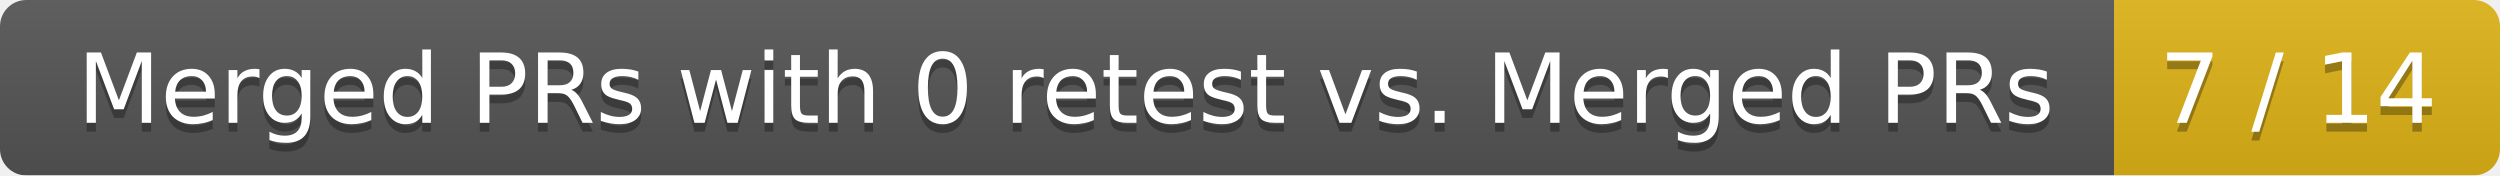
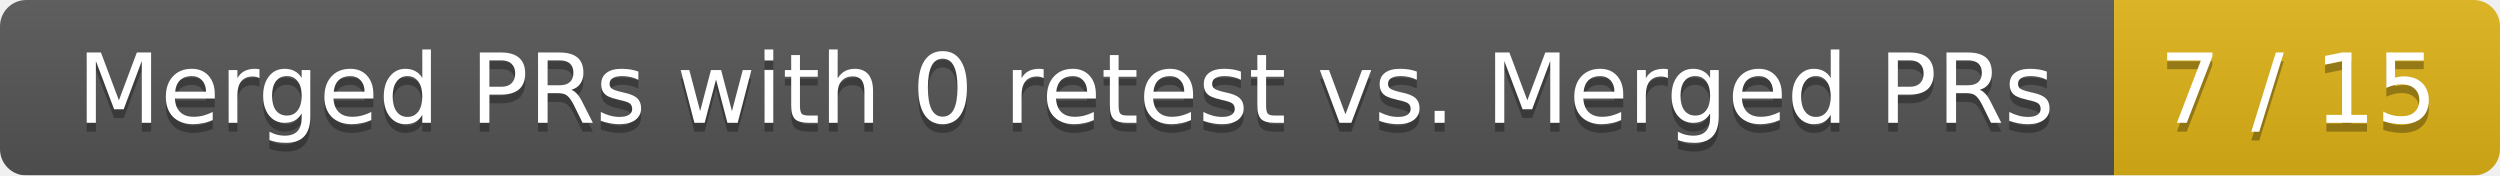
<svg xmlns="http://www.w3.org/2000/svg" width="285" height="20">
  <linearGradient id="smooth" x2="0" y2="100%">
    <stop offset="0" stop-color="#bbb" stop-opacity=".1" />
    <stop offset="1" stop-opacity=".1" />
  </linearGradient>
  <mask id="round">
    <rect width="285" height="20" rx="3" fill="#fff" />
  </mask>
  <g mask="url(#round)">
    <rect width="241" height="20" fill="#555" />
    <rect x="241" width="44" height="20" fill="#dfb317" />
    <rect width="285" height="20" fill="url(#smooth)" />
  </g>
  <g fill="#fff" text-anchor="middle" font-family="DejaVu Sans,Verdana,Geneva,sans-serif" font-size="11">
    <text x="121.5" y="15" fill="#010101" fill-opacity=".3">Merged PRs with 0 retest vs. Merged PRs</text>
    <text x="121.5" y="14">Merged PRs with 0 retest vs. Merged PRs</text>
-     <text x="262" y="15" fill="#010101" fill-opacity=".3">7 / 14</text>
-     <text x="262" y="14">7 / 14</text>
+     <text x="262" y="15" fill="#010101" fill-opacity=".3">7 / 15</text>
+     <text x="262" y="14">7 / 15</text>
  </g>
</svg>
